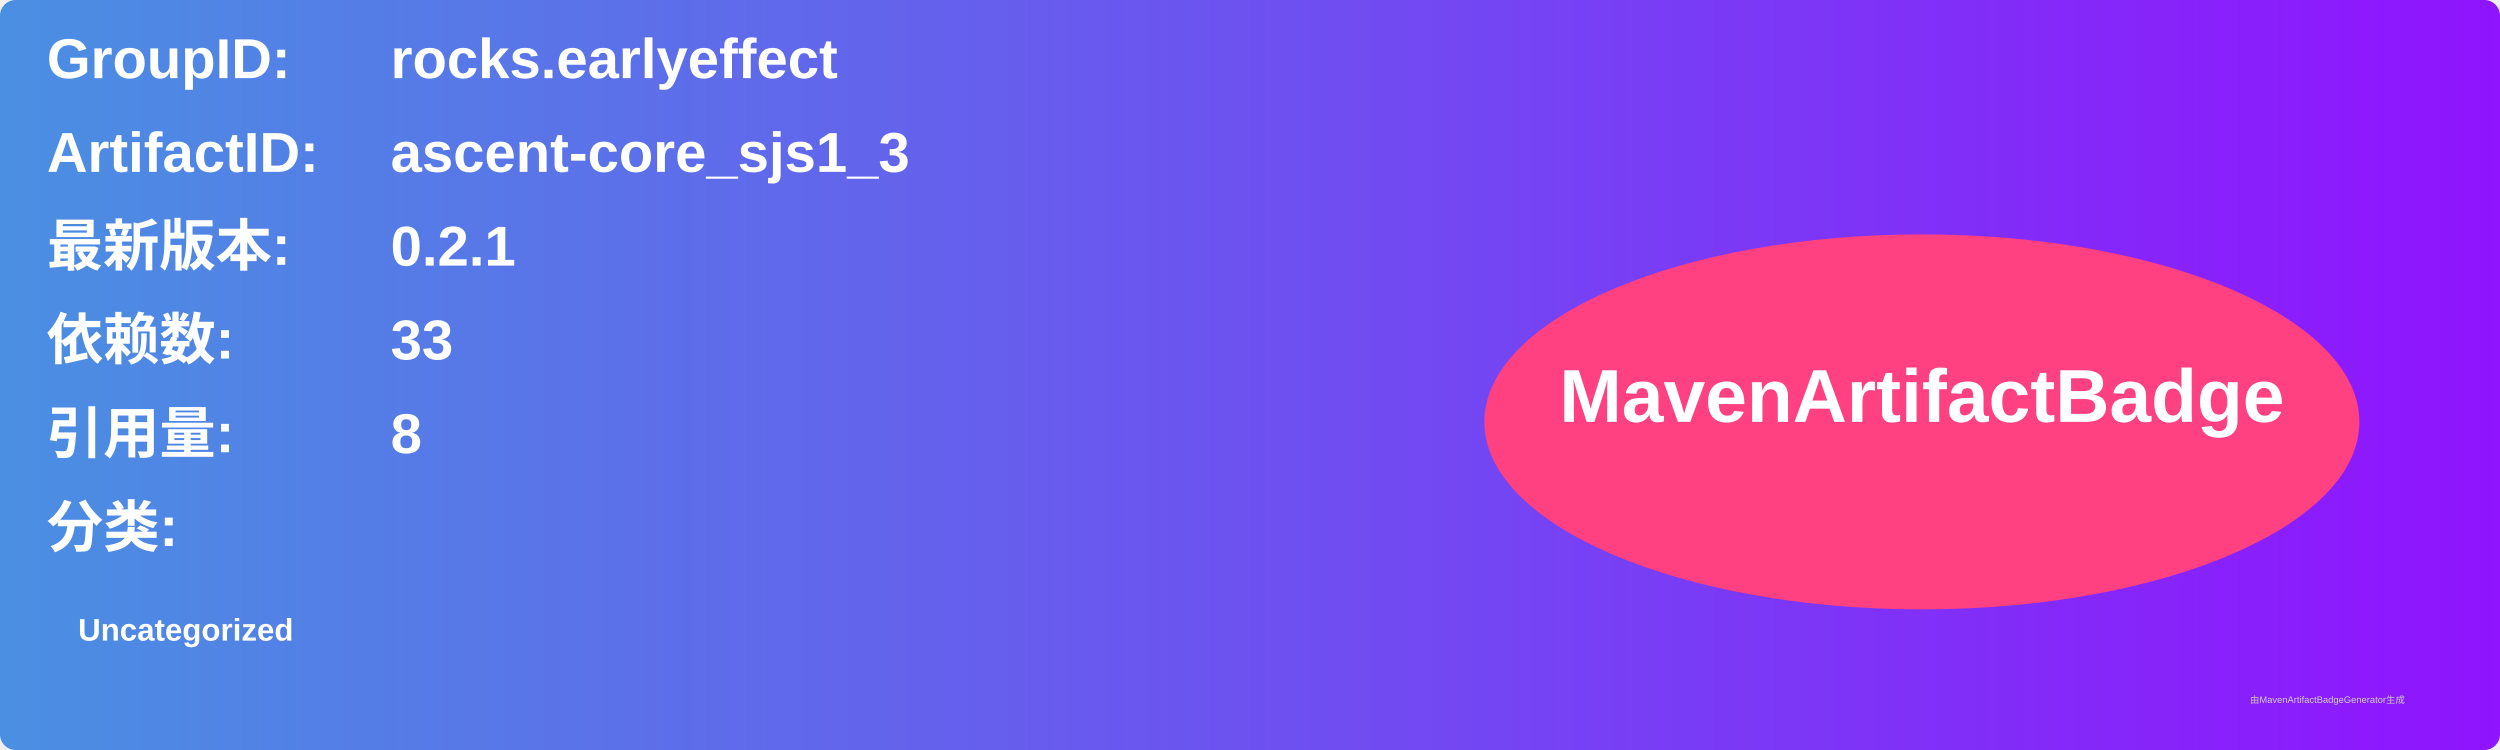
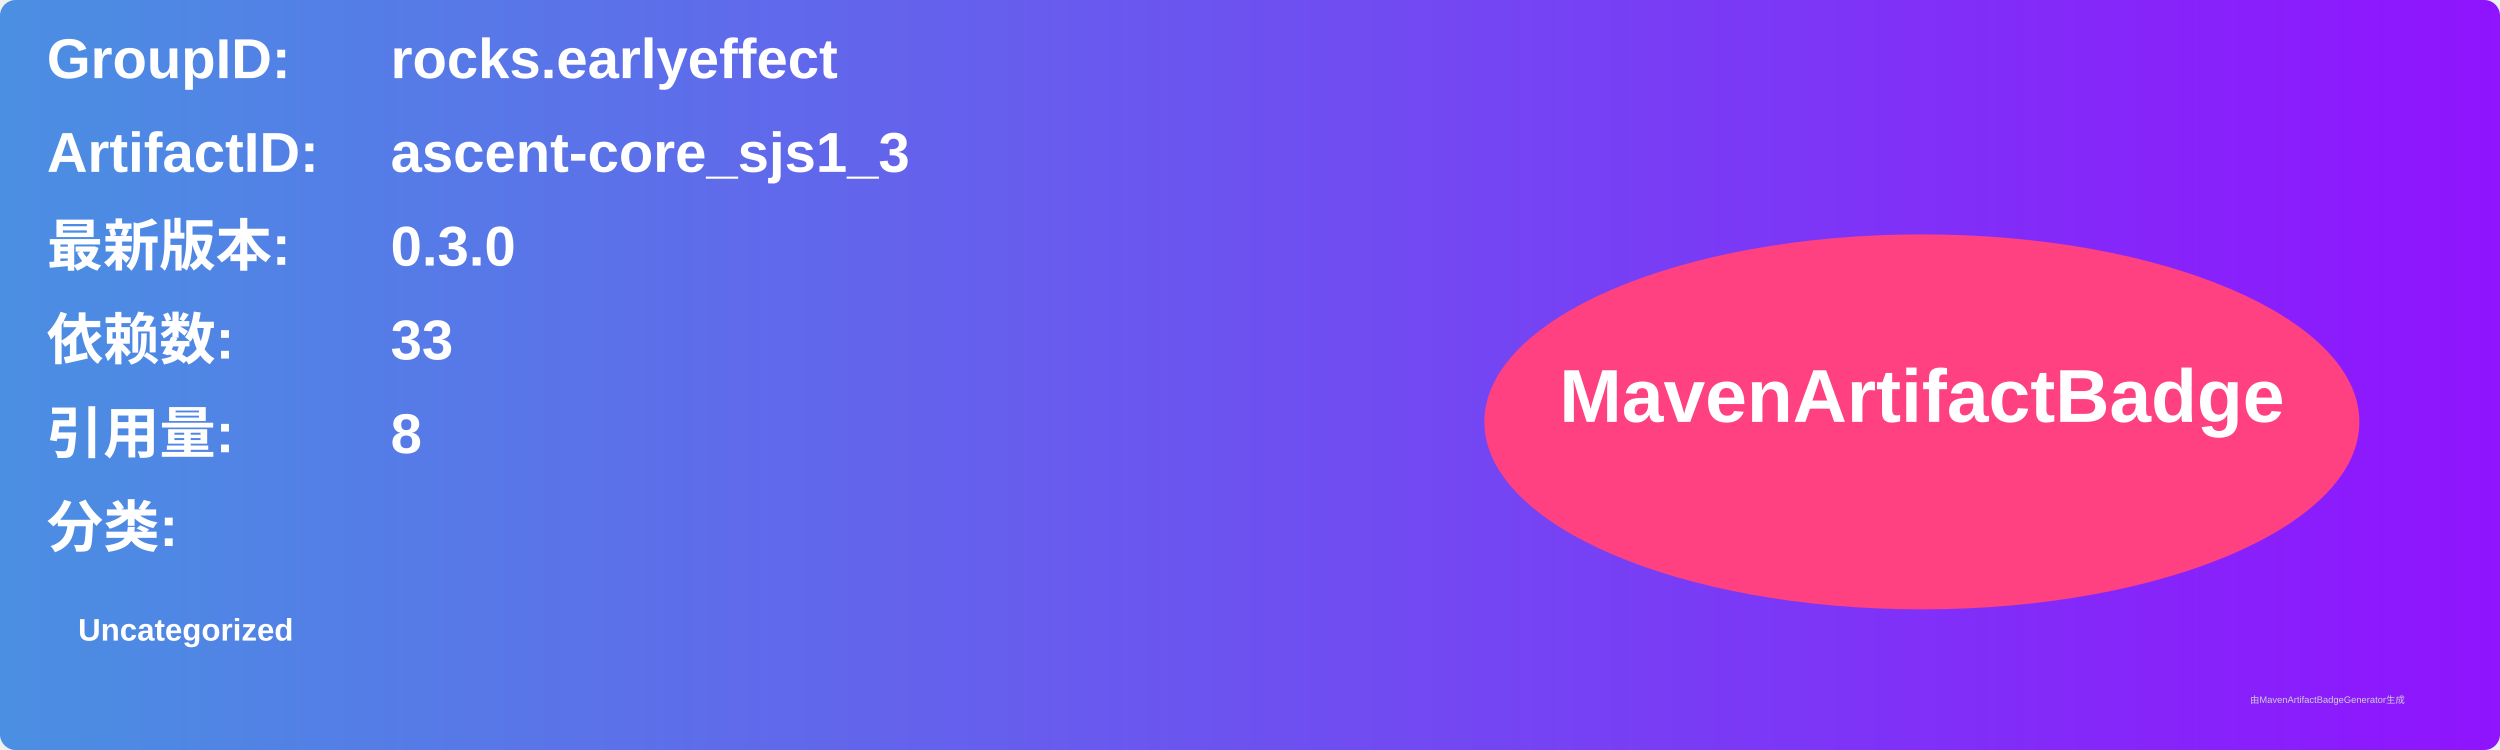
<svg xmlns="http://www.w3.org/2000/svg" width="800" height="240" viewBox="0 0 800 240">
  <linearGradient id="grad" x1="0%" y1="0%" x2="100%" y2="0%">
    <stop offset="0%" stop-color="#4a90e2" />
    <stop offset="100%" stop-color="#9013fe" />
  </linearGradient>
  <rect width="100%" height="100%" rx="5" ry="5" fill="url(#grad)" />
  <g transform="translate(15, 15)">
    <text x="0" y="10" font-family="Arial" font-size="18" fill="white" font-weight="bold" width="260">GroupID:</text>
    <text x="110" y="10" font-family="Arial" font-size="18" fill="white" font-weight="bold" width="460">rocks.earlyeffect</text>
    <text x="0" y="40" font-family="Arial" font-size="18" fill="white" font-weight="bold" width="260">ArtifactID:</text>
    <text x="110" y="40" font-family="Arial" font-size="18" fill="white" font-weight="bold" width="460">ascent-core_sjs1_3</text>
    <text x="0" y="70" font-family="Arial" font-size="18" fill="white" font-weight="bold">最新版本:</text>
    <text x="110" y="70" font-family="Arial" font-size="18" fill="white" font-weight="bold">
-       <tspan font-weight="bold">0.2.1</tspan>
+       <tspan font-weight="bold">0.3.0</tspan>
    </text>
    <text x="0" y="100" font-family="Arial" font-size="18" fill="white" font-weight="bold">依赖数: </text>
    <text x="110" y="100" font-family="Arial" font-size="18" fill="white">
      <tspan font-weight="bold">33</tspan>
    </text>
    <text x="0" y="130" font-family="Arial" font-size="18" fill="white" font-weight="bold">引用量: </text>
    <text x="110" y="130" font-family="Arial" font-size="18" fill="white">
      <tspan font-weight="bold">8</tspan>
    </text>
    <text x="0" y="160" font-family="Arial" font-size="18" fill="white" font-weight="bold">分类:</text>
    <text x="10" y="190" font-family="Arial" font-size="10" fill="white">
      <tspan font-weight="bold">Uncategorized</tspan>
    </text>
    <ellipse cx="600" cy="120" rx="140" ry="60" fill="#ff4081" />
    <text x="600" y="120" text-anchor="middle" font-family="Arial" font-size="24" fill="white" font-weight="bold">MavenArtifactBadge</text>
  </g>
  <text x="720" y="225" font-family="Arial" font-size="3" fill="#d0d0d0">由MavenArtifactBadgeGenerator生成</text>
</svg>
